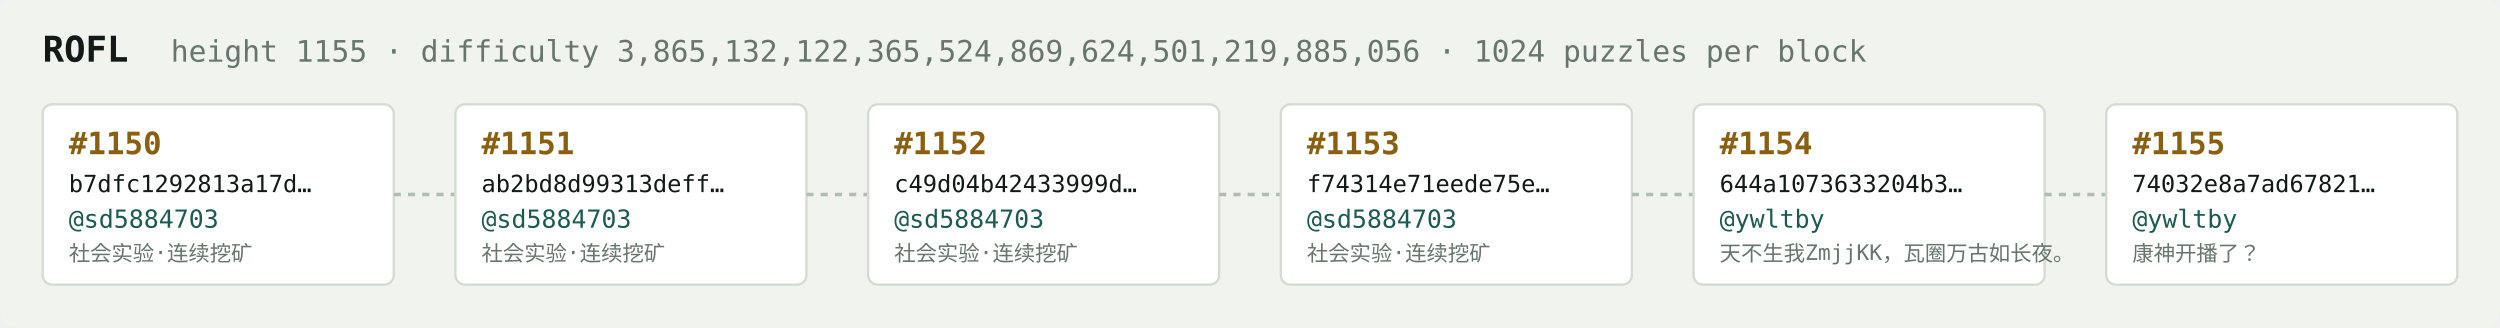
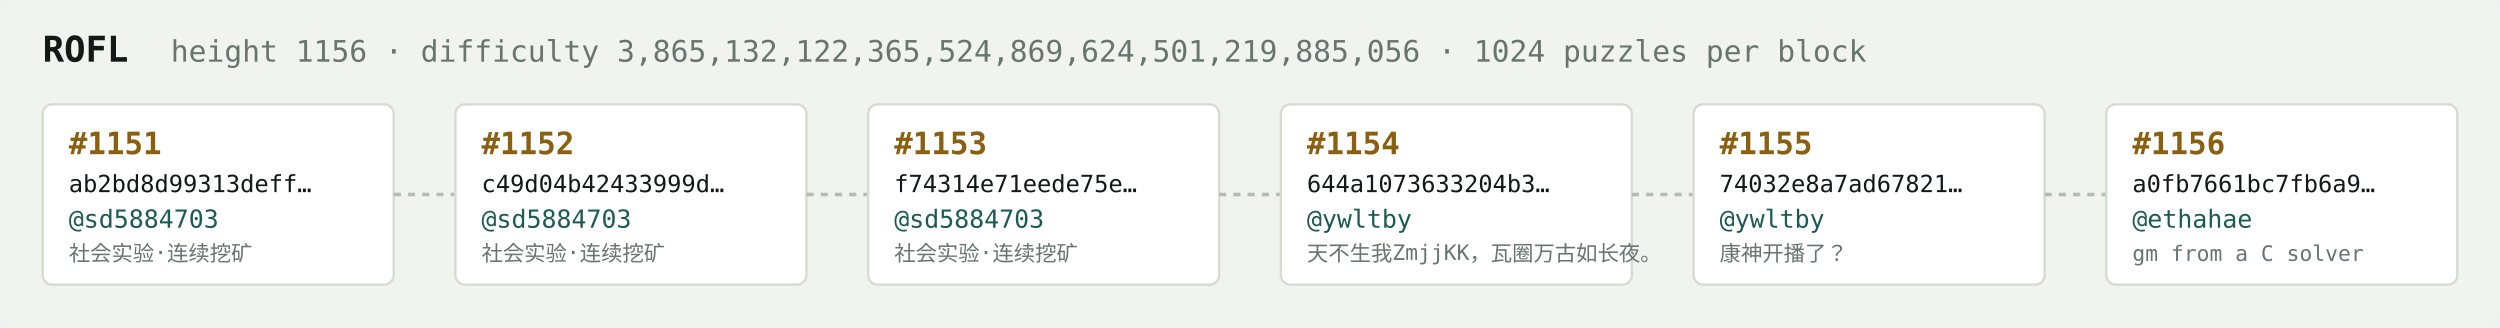
<svg xmlns="http://www.w3.org/2000/svg" width="1054" height="138" viewBox="0 0 1054 138" font-family="ui-monospace,SFMono-Regular,Menlo,monospace">
  <rect fill="#f1f3ef" width="1054" height="138" rx="6" />
  <text x="18" y="26" fill="#121916" font-size="15" font-weight="700">ROFL</text>
-   <text x="72" y="26" fill="#68746e" font-size="12.5">height 1155 · difficulty 3,865,132,122,365,524,869,624,501,219,885,056 · 1024 puzzles per block</text>
+   <text x="72" y="26" fill="#68746e" font-size="12.5">height 1156 · difficulty 3,865,132,122,365,524,869,624,501,219,885,056 · 1024 puzzles per block</text>
  <rect x="18" y="44" width="148" height="76" rx="4" fill="#ffffff" stroke="#d5dbd2" stroke-width="1" />
-   <text x="29" y="65" fill="#8a5f10" font-size="13" font-weight="700">#1150</text>
-   <text x="29" y="81" fill="#121916" font-size="10">b7dfc1292813a17d…</text>
+   <text x="29" y="65" fill="#8a5f10" font-size="13" font-weight="700">#1151</text>
+   <text x="29" y="81" fill="#121916" font-size="10">ab2bd8d99313deff…</text>
  <text x="29" y="96" fill="#1c5b52" font-size="10.5">@sd5884703</text>
  <text x="29" y="110" fill="#68746e" font-size="9">社会实验·连续挖矿</text>
  <line x1="166" y1="82.0" x2="192" y2="82.0" stroke="#b3bcb4" stroke-width="1.5" stroke-dasharray="3 3" />
  <rect x="192" y="44" width="148" height="76" rx="4" fill="#ffffff" stroke="#d5dbd2" stroke-width="1" />
-   <text x="203" y="65" fill="#8a5f10" font-size="13" font-weight="700">#1151</text>
-   <text x="203" y="81" fill="#121916" font-size="10">ab2bd8d99313deff…</text>
+   <text x="203" y="65" fill="#8a5f10" font-size="13" font-weight="700">#1152</text>
+   <text x="203" y="81" fill="#121916" font-size="10">c49d04b42433999d…</text>
  <text x="203" y="96" fill="#1c5b52" font-size="10.5">@sd5884703</text>
  <text x="203" y="110" fill="#68746e" font-size="9">社会实验·连续挖矿</text>
  <line x1="340" y1="82.0" x2="366" y2="82.0" stroke="#b3bcb4" stroke-width="1.5" stroke-dasharray="3 3" />
  <rect x="366" y="44" width="148" height="76" rx="4" fill="#ffffff" stroke="#d5dbd2" stroke-width="1" />
-   <text x="377" y="65" fill="#8a5f10" font-size="13" font-weight="700">#1152</text>
-   <text x="377" y="81" fill="#121916" font-size="10">c49d04b42433999d…</text>
+   <text x="377" y="65" fill="#8a5f10" font-size="13" font-weight="700">#1153</text>
+   <text x="377" y="81" fill="#121916" font-size="10">f74314e71eede75e…</text>
  <text x="377" y="96" fill="#1c5b52" font-size="10.5">@sd5884703</text>
  <text x="377" y="110" fill="#68746e" font-size="9">社会实验·连续挖矿</text>
  <line x1="514" y1="82.0" x2="540" y2="82.0" stroke="#b3bcb4" stroke-width="1.5" stroke-dasharray="3 3" />
  <rect x="540" y="44" width="148" height="76" rx="4" fill="#ffffff" stroke="#d5dbd2" stroke-width="1" />
-   <text x="551" y="65" fill="#8a5f10" font-size="13" font-weight="700">#1153</text>
-   <text x="551" y="81" fill="#121916" font-size="10">f74314e71eede75e…</text>
-   <text x="551" y="96" fill="#1c5b52" font-size="10.5">@sd5884703</text>
-   <text x="551" y="110" fill="#68746e" font-size="9">社会实验·连续挖矿</text>
+   <text x="551" y="65" fill="#8a5f10" font-size="13" font-weight="700">#1154</text>
+   <text x="551" y="81" fill="#121916" font-size="10">644a1073633204b3…</text>
+   <text x="551" y="96" fill="#1c5b52" font-size="10.5">@ywltby</text>
+   <text x="551" y="110" fill="#68746e" font-size="9">天不生我ZmjjKK，瓦圈万古如长夜。</text>
  <line x1="688" y1="82.0" x2="714" y2="82.0" stroke="#b3bcb4" stroke-width="1.5" stroke-dasharray="3 3" />
  <rect x="714" y="44" width="148" height="76" rx="4" fill="#ffffff" stroke="#d5dbd2" stroke-width="1" />
-   <text x="725" y="65" fill="#8a5f10" font-size="13" font-weight="700">#1154</text>
-   <text x="725" y="81" fill="#121916" font-size="10">644a1073633204b3…</text>
+   <text x="725" y="65" fill="#8a5f10" font-size="13" font-weight="700">#1155</text>
+   <text x="725" y="81" fill="#121916" font-size="10">74032e8a7ad67821…</text>
  <text x="725" y="96" fill="#1c5b52" font-size="10.5">@ywltby</text>
-   <text x="725" y="110" fill="#68746e" font-size="9">天不生我ZmjjKK，瓦圈万古如长夜。</text>
+   <text x="725" y="110" fill="#68746e" font-size="9">康神开播了？</text>
  <line x1="862" y1="82.0" x2="888" y2="82.0" stroke="#b3bcb4" stroke-width="1.5" stroke-dasharray="3 3" />
  <rect x="888" y="44" width="148" height="76" rx="4" fill="#ffffff" stroke="#d5dbd2" stroke-width="1" />
-   <text x="899" y="65" fill="#8a5f10" font-size="13" font-weight="700">#1155</text>
-   <text x="899" y="81" fill="#121916" font-size="10">74032e8a7ad67821…</text>
-   <text x="899" y="96" fill="#1c5b52" font-size="10.5">@ywltby</text>
-   <text x="899" y="110" fill="#68746e" font-size="9">康神开播了？</text>
+   <text x="899" y="65" fill="#8a5f10" font-size="13" font-weight="700">#1156</text>
+   <text x="899" y="81" fill="#121916" font-size="10">a0fb7661bc7fb6a9…</text>
+   <text x="899" y="96" fill="#1c5b52" font-size="10.5">@ethahae</text>
+   <text x="899" y="110" fill="#68746e" font-size="9">gm from a C solver</text>
</svg>
